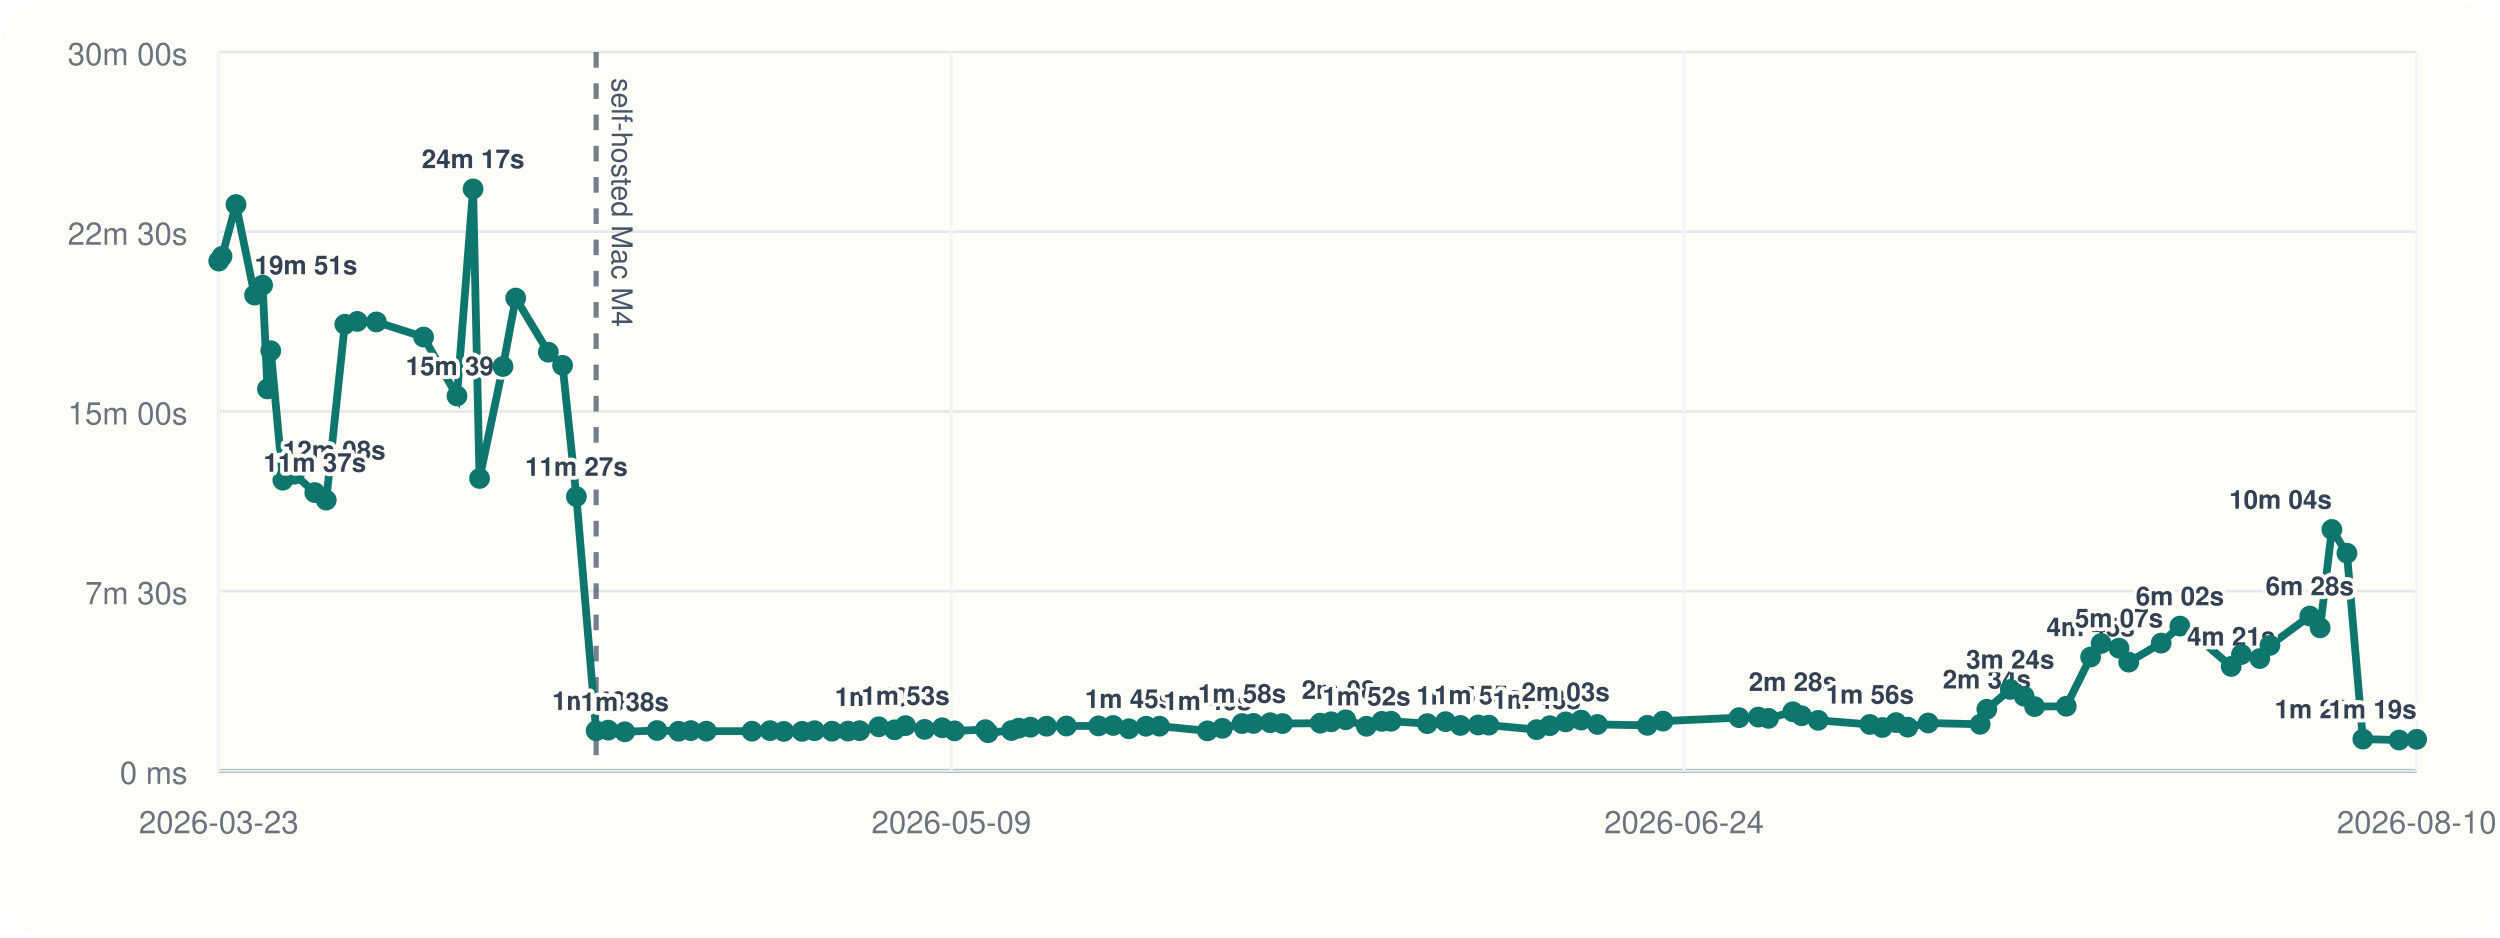
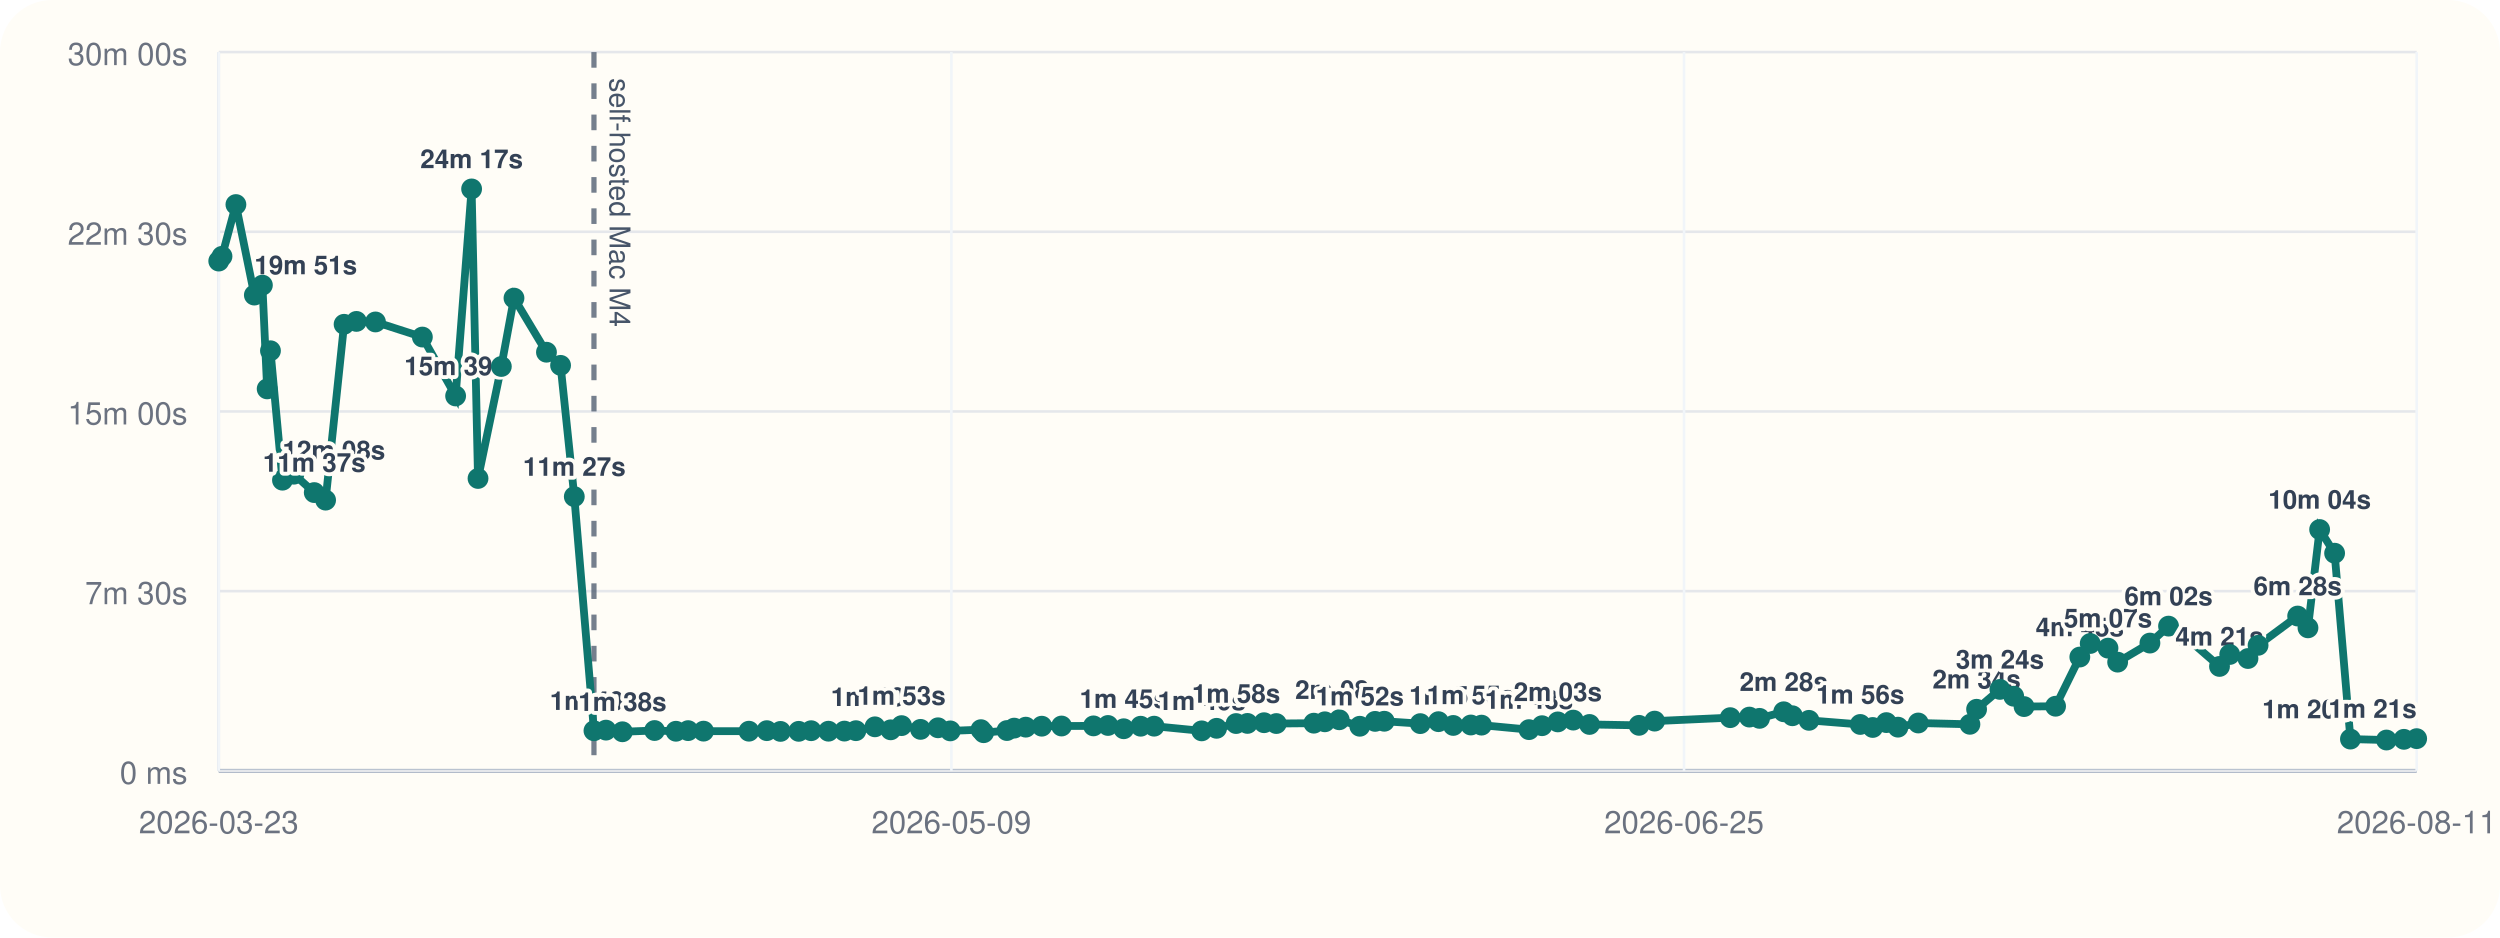
<svg xmlns="http://www.w3.org/2000/svg" viewBox="0 0 960 360">
  <rect width="960" height="360" rx="20" fill="#fffdf7" />
  <line x1="84" y1="296" x2="928" y2="296" stroke="#cbd5e1" stroke-width="1" />
  <line x1="84" y1="20" x2="84" y2="296" stroke="#cbd5e1" stroke-width="1" />
  <line x1="84" y1="296.00" x2="928" y2="296.00" stroke="#94a3b8" stroke-width="1.5" />
  <line x1="84" y1="296.00" x2="928" y2="296.00" stroke="#e5e7eb" stroke-width="1" />
  <text x="72" y="301.00" text-anchor="end" font-size="12" font-family="Helvetica, Arial, sans-serif" fill="#6b7280">0 ms</text>
  <line x1="84" y1="227.00" x2="928" y2="227.00" stroke="#e5e7eb" stroke-width="1" />
  <text x="72" y="232.00" text-anchor="end" font-size="12" font-family="Helvetica, Arial, sans-serif" fill="#6b7280">7m 30s</text>
  <line x1="84" y1="158.00" x2="928" y2="158.00" stroke="#e5e7eb" stroke-width="1" />
  <text x="72" y="163.00" text-anchor="end" font-size="12" font-family="Helvetica, Arial, sans-serif" fill="#6b7280">15m 00s</text>
  <line x1="84" y1="89.00" x2="928" y2="89.00" stroke="#e5e7eb" stroke-width="1" />
  <text x="72" y="94.00" text-anchor="end" font-size="12" font-family="Helvetica, Arial, sans-serif" fill="#6b7280">22m 30s</text>
  <line x1="84" y1="20.00" x2="928" y2="20.00" stroke="#e5e7eb" stroke-width="1" />
  <text x="72" y="25.00" text-anchor="end" font-size="12" font-family="Helvetica, Arial, sans-serif" fill="#6b7280">30m 00s</text>
  <line x1="84.00" y1="20" x2="84.00" y2="296" stroke="#f1f5f9" stroke-width="1" />
  <text x="84.00" y="320" text-anchor="middle" font-size="12" font-family="Helvetica, Arial, sans-serif" fill="#6b7280">2026-03-23</text>
  <line x1="365.33" y1="20" x2="365.33" y2="296" stroke="#f1f5f9" stroke-width="1" />
  <text x="365.33" y="320" text-anchor="middle" font-size="12" font-family="Helvetica, Arial, sans-serif" fill="#6b7280">2026-05-09</text>
  <line x1="646.67" y1="20" x2="646.67" y2="296" stroke="#f1f5f9" stroke-width="1" />
-   <text x="646.67" y="320" text-anchor="middle" font-size="12" font-family="Helvetica, Arial, sans-serif" fill="#6b7280">2026-06-24</text>
+   <text x="646.67" y="320" text-anchor="middle" font-size="12" font-family="Helvetica, Arial, sans-serif" fill="#6b7280">2026-06-25</text>
  <line x1="928.00" y1="20" x2="928.00" y2="296" stroke="#f1f5f9" stroke-width="1" />
-   <text x="928.00" y="320" text-anchor="middle" font-size="12" font-family="Helvetica, Arial, sans-serif" fill="#6b7280">2026-08-10</text>
-   <line x1="228.92" y1="20" x2="228.92" y2="296" stroke="#475569" stroke-width="2" stroke-dasharray="6 6" opacity="0.75" />
-   <text x="234.92" y="30" transform="rotate(90 234.92 30)" font-size="11" font-family="Helvetica, Arial, sans-serif" fill="#475569">self-hosted Mac M4</text>
-   <polyline fill="none" stroke="#0f766e" stroke-width="3" points="84.00,100.25 85.26,98.43 90.63,78.55 97.75,113.31 100.85,109.50 102.70,149.33 103.98,134.69 108.61,184.39 113.01,182.09 120.88,189.15 125.27,192.05 132.41,124.53 137.18,123.42 144.54,123.63 162.65,129.43 175.49,152.05 181.66,72.55 184.14,183.73 193.15,140.73 198.03,114.47 210.57,135.25 216.03,140.30 221.33,190.70 228.92,280.61 233.56,280.37 239.91,281.00 252.32,280.52 260.59,280.80 265.29,280.56 271.25,280.76 288.77,280.78 295.68,280.57 300.97,280.86 308.00,280.83 312.80,280.59 319.50,280.78 325.66,280.74 330.10,280.58 337.45,279.10 343.53,280.25 347.72,278.64 355.06,280.08 361.81,279.47 366.54,280.66 378.38,280.19 379.43,281.36 388.42,280.53 391.23,279.60 395.70,279.23 401.88,278.86 409.51,278.79 421.85,278.74 427.46,278.58 433.53,279.84 440.08,278.87 445.27,278.85 463.65,280.65 469.40,279.67 476.94,277.84 481.32,277.79 487.74,277.52 492.47,277.84 506.96,277.70 511.21,277.17 516.77,276.39 524.71,278.88 530.63,277.01 534.17,276.96 548.08,277.87 555.10,277.12 560.81,278.57 567.61,278.40 571.72,278.45 590.06,280.18 595.10,278.67 601.20,277.21 607.16,276.52 613.44,278.19 632.56,278.53 638.59,276.91 667.79,275.58 675.18,275.36 679.11,275.85 688.45,273.32 691.81,274.85 698.20,276.61 718.01,278.19 722.83,279.35 728.10,277.48 732.58,279.23 740.42,277.63 760.37,278.13 762.94,272.36 771.95,264.73 777.27,267.35 781.28,271.33 793.45,271.19 802.81,252.30 806.83,247.10 813.69,248.89 817.43,254.26 829.89,246.94 837.08,240.43 843.43,244.42 856.77,255.91 860.71,251.32 867.76,252.87 871.66,247.81 886.95,236.56 890.93,241.09 895.44,203.34 901.22,212.43 907.34,283.81 921.25,284.17 928.00,283.90" />
+   <text x="928.00" y="320" text-anchor="middle" font-size="12" font-family="Helvetica, Arial, sans-serif" fill="#6b7280">2026-08-11</text>
+   <line x1="228.08" y1="20" x2="228.08" y2="296" stroke="#475569" stroke-width="2" stroke-dasharray="6 6" opacity="0.75" />
+   <text x="234.08" y="30" transform="rotate(90 234.08 30)" font-size="11" font-family="Helvetica, Arial, sans-serif" fill="#475569">self-hosted Mac M4</text>
+   <polyline fill="none" stroke="#0f766e" stroke-width="3" points="84.00,100.25 85.25,98.43 90.59,78.55 97.67,113.31 100.76,109.50 102.59,149.33 103.86,134.69 108.47,184.39 112.84,182.09 120.67,189.15 125.03,192.05 132.13,124.53 136.87,123.42 144.18,123.63 162.19,129.43 174.96,152.05 181.10,72.55 183.56,183.73 192.51,140.73 197.37,114.47 209.84,135.25 215.26,140.30 220.53,190.70 228.08,280.61 232.70,280.37 239.01,281.00 251.35,280.52 259.57,280.80 264.24,280.56 270.16,280.76 287.59,280.78 294.46,280.57 299.71,280.86 306.71,280.83 311.48,280.59 318.13,280.78 324.26,280.74 328.67,280.58 335.98,279.10 342.03,280.25 346.20,278.64 353.49,280.08 360.20,279.47 364.90,280.66 376.68,280.19 377.72,281.36 386.66,280.53 389.45,279.60 393.90,279.23 400.04,278.86 407.63,278.79 419.90,278.74 425.47,278.58 431.51,279.84 438.02,278.87 443.18,278.85 461.45,280.65 467.17,279.67 474.66,277.84 479.02,277.79 485.40,277.52 490.11,277.84 504.51,277.70 508.74,277.17 514.27,276.39 522.16,278.88 528.04,277.01 531.57,276.96 545.39,277.87 552.37,277.12 558.05,278.57 564.80,278.40 568.90,278.45 587.13,280.18 592.14,278.67 598.21,277.21 604.13,276.52 610.37,278.19 629.38,278.53 635.38,276.91 664.41,275.58 671.76,275.36 675.66,275.85 684.95,273.32 688.29,274.85 694.65,276.61 714.34,278.19 719.13,279.35 724.37,277.48 728.83,279.23 736.62,277.63 756.45,278.13 759.01,272.36 767.97,264.73 773.26,267.35 777.24,271.33 789.34,271.19 798.65,252.30 802.64,247.10 809.47,248.89 813.18,254.26 825.57,246.94 832.72,240.43 839.03,244.42 852.29,255.91 856.22,251.32 863.22,252.87 867.10,247.81 882.30,236.56 886.26,241.09 890.74,203.34 896.49,212.43 902.57,283.81 916.40,284.17 923.11,283.90 928.00,283.64" />
  <circle cx="84.00" cy="100.25" r="4" fill="#0f766e" />
-   <circle cx="85.26" cy="98.43" r="4" fill="#0f766e" />
-   <circle cx="90.63" cy="78.55" r="4" fill="#0f766e" />
-   <circle cx="97.75" cy="113.31" r="4" fill="#0f766e" />
-   <text x="97.75" y="105.31" text-anchor="start" font-size="10" font-family="Helvetica, Arial, sans-serif" font-weight="600" paint-order="stroke" stroke="#fffdf7" stroke-width="3" stroke-linejoin="round" fill="#334155">19m 51s</text>
-   <circle cx="100.85" cy="109.50" r="4" fill="#0f766e" />
-   <circle cx="102.70" cy="149.33" r="4" fill="#0f766e" />
-   <circle cx="103.98" cy="134.69" r="4" fill="#0f766e" />
-   <circle cx="108.61" cy="184.39" r="4" fill="#0f766e" />
-   <text x="108.61" y="176.39" text-anchor="start" font-size="10" font-family="Helvetica, Arial, sans-serif" font-weight="600" paint-order="stroke" stroke="#fffdf7" stroke-width="3" stroke-linejoin="round" fill="#334155">12m 08s</text>
-   <circle cx="113.01" cy="182.09" r="4" fill="#0f766e" />
-   <circle cx="120.88" cy="189.15" r="4" fill="#0f766e" />
-   <text x="120.88" y="181.15" text-anchor="middle" font-size="10" font-family="Helvetica, Arial, sans-serif" font-weight="600" paint-order="stroke" stroke="#fffdf7" stroke-width="3" stroke-linejoin="round" fill="#334155">11m 37s</text>
-   <circle cx="125.27" cy="192.05" r="4" fill="#0f766e" />
-   <circle cx="132.41" cy="124.53" r="4" fill="#0f766e" />
-   <circle cx="137.18" cy="123.42" r="4" fill="#0f766e" />
-   <circle cx="144.54" cy="123.63" r="4" fill="#0f766e" />
-   <circle cx="162.65" cy="129.43" r="4" fill="#0f766e" />
-   <circle cx="175.49" cy="152.05" r="4" fill="#0f766e" />
-   <text x="175.49" y="144.05" text-anchor="middle" font-size="10" font-family="Helvetica, Arial, sans-serif" font-weight="600" paint-order="stroke" stroke="#fffdf7" stroke-width="3" stroke-linejoin="round" fill="#334155">15m 39s</text>
-   <circle cx="181.66" cy="72.55" r="4" fill="#0f766e" />
-   <text x="181.66" y="64.55" text-anchor="middle" font-size="10" font-family="Helvetica, Arial, sans-serif" font-weight="600" paint-order="stroke" stroke="#fffdf7" stroke-width="3" stroke-linejoin="round" fill="#334155">24m 17s</text>
-   <circle cx="184.14" cy="183.73" r="4" fill="#0f766e" />
-   <circle cx="193.15" cy="140.73" r="4" fill="#0f766e" />
-   <circle cx="198.03" cy="114.47" r="4" fill="#0f766e" />
-   <circle cx="210.57" cy="135.25" r="4" fill="#0f766e" />
-   <circle cx="216.03" cy="140.30" r="4" fill="#0f766e" />
-   <circle cx="221.33" cy="190.70" r="4" fill="#0f766e" />
-   <text x="221.33" y="182.70" text-anchor="middle" font-size="10" font-family="Helvetica, Arial, sans-serif" font-weight="600" paint-order="stroke" stroke="#fffdf7" stroke-width="3" stroke-linejoin="round" fill="#334155">11m 27s</text>
-   <circle cx="228.92" cy="280.61" r="4" fill="#0f766e" />
-   <text x="228.92" y="272.61" text-anchor="middle" font-size="10" font-family="Helvetica, Arial, sans-serif" font-weight="600" paint-order="stroke" stroke="#fffdf7" stroke-width="3" stroke-linejoin="round" fill="#334155">1m 40s</text>
-   <circle cx="233.56" cy="280.37" r="4" fill="#0f766e" />
-   <circle cx="239.91" cy="281.00" r="4" fill="#0f766e" />
-   <text x="239.91" y="273.00" text-anchor="middle" font-size="10" font-family="Helvetica, Arial, sans-serif" font-weight="600" paint-order="stroke" stroke="#fffdf7" stroke-width="3" stroke-linejoin="round" fill="#334155">1m 38s</text>
-   <circle cx="252.32" cy="280.52" r="4" fill="#0f766e" />
-   <circle cx="260.59" cy="280.80" r="4" fill="#0f766e" />
-   <circle cx="265.29" cy="280.56" r="4" fill="#0f766e" />
-   <circle cx="271.25" cy="280.76" r="4" fill="#0f766e" />
-   <circle cx="288.77" cy="280.78" r="4" fill="#0f766e" />
-   <circle cx="295.68" cy="280.57" r="4" fill="#0f766e" />
-   <circle cx="300.97" cy="280.86" r="4" fill="#0f766e" />
-   <circle cx="308.00" cy="280.83" r="4" fill="#0f766e" />
-   <circle cx="312.80" cy="280.59" r="4" fill="#0f766e" />
-   <circle cx="319.50" cy="280.78" r="4" fill="#0f766e" />
-   <circle cx="325.66" cy="280.74" r="4" fill="#0f766e" />
-   <circle cx="330.10" cy="280.58" r="4" fill="#0f766e" />
-   <circle cx="337.45" cy="279.10" r="4" fill="#0f766e" />
-   <text x="337.45" y="271.10" text-anchor="middle" font-size="10" font-family="Helvetica, Arial, sans-serif" font-weight="600" paint-order="stroke" stroke="#fffdf7" stroke-width="3" stroke-linejoin="round" fill="#334155">1m 50s</text>
-   <circle cx="343.53" cy="280.25" r="4" fill="#0f766e" />
-   <circle cx="347.72" cy="278.64" r="4" fill="#0f766e" />
-   <text x="347.72" y="270.64" text-anchor="middle" font-size="10" font-family="Helvetica, Arial, sans-serif" font-weight="600" paint-order="stroke" stroke="#fffdf7" stroke-width="3" stroke-linejoin="round" fill="#334155">1m 53s</text>
-   <circle cx="355.06" cy="280.08" r="4" fill="#0f766e" />
-   <circle cx="361.81" cy="279.47" r="4" fill="#0f766e" />
-   <circle cx="366.54" cy="280.66" r="4" fill="#0f766e" />
-   <circle cx="378.38" cy="280.19" r="4" fill="#0f766e" />
-   <circle cx="379.43" cy="281.36" r="4" fill="#0f766e" />
-   <circle cx="388.42" cy="280.53" r="4" fill="#0f766e" />
-   <circle cx="391.23" cy="279.60" r="4" fill="#0f766e" />
-   <circle cx="395.70" cy="279.23" r="4" fill="#0f766e" />
-   <circle cx="401.88" cy="278.86" r="4" fill="#0f766e" />
-   <circle cx="409.51" cy="278.79" r="4" fill="#0f766e" />
-   <circle cx="421.85" cy="278.74" r="4" fill="#0f766e" />
-   <circle cx="427.46" cy="278.58" r="4" fill="#0f766e" />
-   <circle cx="433.53" cy="279.84" r="4" fill="#0f766e" />
-   <text x="433.53" y="271.84" text-anchor="middle" font-size="10" font-family="Helvetica, Arial, sans-serif" font-weight="600" paint-order="stroke" stroke="#fffdf7" stroke-width="3" stroke-linejoin="round" fill="#334155">1m 45s</text>
-   <circle cx="440.08" cy="278.87" r="4" fill="#0f766e" />
-   <circle cx="445.27" cy="278.85" r="4" fill="#0f766e" />
-   <circle cx="463.65" cy="280.65" r="4" fill="#0f766e" />
-   <text x="463.65" y="272.65" text-anchor="middle" font-size="10" font-family="Helvetica, Arial, sans-serif" font-weight="600" paint-order="stroke" stroke="#fffdf7" stroke-width="3" stroke-linejoin="round" fill="#334155">1m 40s</text>
-   <circle cx="469.40" cy="279.67" r="4" fill="#0f766e" />
-   <circle cx="476.94" cy="277.84" r="4" fill="#0f766e" />
-   <text x="476.94" y="269.84" text-anchor="middle" font-size="10" font-family="Helvetica, Arial, sans-serif" font-weight="600" paint-order="stroke" stroke="#fffdf7" stroke-width="3" stroke-linejoin="round" fill="#334155">1m 58s</text>
-   <circle cx="481.32" cy="277.79" r="4" fill="#0f766e" />
-   <circle cx="487.74" cy="277.52" r="4" fill="#0f766e" />
-   <circle cx="492.47" cy="277.84" r="4" fill="#0f766e" />
-   <circle cx="506.96" cy="277.70" r="4" fill="#0f766e" />
-   <circle cx="511.21" cy="277.17" r="4" fill="#0f766e" />
-   <circle cx="516.77" cy="276.39" r="4" fill="#0f766e" />
-   <text x="516.77" y="268.39" text-anchor="middle" font-size="10" font-family="Helvetica, Arial, sans-serif" font-weight="600" paint-order="stroke" stroke="#fffdf7" stroke-width="3" stroke-linejoin="round" fill="#334155">2m 08s</text>
-   <circle cx="524.71" cy="278.88" r="4" fill="#0f766e" />
-   <text x="524.71" y="270.88" text-anchor="middle" font-size="10" font-family="Helvetica, Arial, sans-serif" font-weight="600" paint-order="stroke" stroke="#fffdf7" stroke-width="3" stroke-linejoin="round" fill="#334155">1m 52s</text>
-   <circle cx="530.63" cy="277.01" r="4" fill="#0f766e" />
-   <circle cx="534.17" cy="276.96" r="4" fill="#0f766e" />
-   <circle cx="548.08" cy="277.87" r="4" fill="#0f766e" />
-   <circle cx="555.10" cy="277.12" r="4" fill="#0f766e" />
-   <circle cx="560.81" cy="278.57" r="4" fill="#0f766e" />
-   <text x="560.81" y="270.57" text-anchor="middle" font-size="10" font-family="Helvetica, Arial, sans-serif" font-weight="600" paint-order="stroke" stroke="#fffdf7" stroke-width="3" stroke-linejoin="round" fill="#334155">1m 54s</text>
-   <circle cx="567.61" cy="278.40" r="4" fill="#0f766e" />
-   <text x="567.61" y="270.40" text-anchor="middle" font-size="10" font-family="Helvetica, Arial, sans-serif" font-weight="600" paint-order="stroke" stroke="#fffdf7" stroke-width="3" stroke-linejoin="round" fill="#334155">1m 55s</text>
-   <circle cx="571.72" cy="278.45" r="4" fill="#0f766e" />
-   <circle cx="590.06" cy="280.18" r="4" fill="#0f766e" />
-   <text x="590.06" y="272.18" text-anchor="middle" font-size="10" font-family="Helvetica, Arial, sans-serif" font-weight="600" paint-order="stroke" stroke="#fffdf7" stroke-width="3" stroke-linejoin="round" fill="#334155">1m 43s</text>
-   <circle cx="595.10" cy="278.67" r="4" fill="#0f766e" />
-   <circle cx="601.20" cy="277.21" r="4" fill="#0f766e" />
-   <text x="601.20" y="269.21" text-anchor="middle" font-size="10" font-family="Helvetica, Arial, sans-serif" font-weight="600" paint-order="stroke" stroke="#fffdf7" stroke-width="3" stroke-linejoin="round" fill="#334155">2m 03s</text>
-   <circle cx="607.16" cy="276.52" r="4" fill="#0f766e" />
-   <circle cx="613.44" cy="278.19" r="4" fill="#0f766e" />
-   <circle cx="632.56" cy="278.53" r="4" fill="#0f766e" />
-   <circle cx="638.59" cy="276.91" r="4" fill="#0f766e" />
-   <circle cx="667.79" cy="275.58" r="4" fill="#0f766e" />
-   <circle cx="675.18" cy="275.36" r="4" fill="#0f766e" />
-   <circle cx="679.11" cy="275.85" r="4" fill="#0f766e" />
-   <circle cx="688.45" cy="273.32" r="4" fill="#0f766e" />
-   <text x="688.45" y="265.32" text-anchor="middle" font-size="10" font-family="Helvetica, Arial, sans-serif" font-weight="600" paint-order="stroke" stroke="#fffdf7" stroke-width="3" stroke-linejoin="round" fill="#334155">2m 28s</text>
-   <circle cx="691.81" cy="274.85" r="4" fill="#0f766e" />
-   <circle cx="698.20" cy="276.61" r="4" fill="#0f766e" />
-   <circle cx="718.01" cy="278.19" r="4" fill="#0f766e" />
-   <text x="718.01" y="270.19" text-anchor="middle" font-size="10" font-family="Helvetica, Arial, sans-serif" font-weight="600" paint-order="stroke" stroke="#fffdf7" stroke-width="3" stroke-linejoin="round" fill="#334155">1m 56s</text>
-   <circle cx="722.83" cy="279.35" r="4" fill="#0f766e" />
-   <circle cx="728.10" cy="277.48" r="4" fill="#0f766e" />
-   <circle cx="732.58" cy="279.23" r="4" fill="#0f766e" />
-   <circle cx="740.42" cy="277.63" r="4" fill="#0f766e" />
-   <circle cx="760.37" cy="278.13" r="4" fill="#0f766e" />
-   <circle cx="762.94" cy="272.36" r="4" fill="#0f766e" />
-   <text x="762.94" y="264.36" text-anchor="middle" font-size="10" font-family="Helvetica, Arial, sans-serif" font-weight="600" paint-order="stroke" stroke="#fffdf7" stroke-width="3" stroke-linejoin="round" fill="#334155">2m 34s</text>
-   <circle cx="771.95" cy="264.73" r="4" fill="#0f766e" />
-   <text x="771.95" y="256.73" text-anchor="middle" font-size="10" font-family="Helvetica, Arial, sans-serif" font-weight="600" paint-order="stroke" stroke="#fffdf7" stroke-width="3" stroke-linejoin="round" fill="#334155">3m 24s</text>
-   <circle cx="777.27" cy="267.35" r="4" fill="#0f766e" />
-   <circle cx="781.28" cy="271.33" r="4" fill="#0f766e" />
-   <circle cx="793.45" cy="271.19" r="4" fill="#0f766e" />
-   <circle cx="802.81" cy="252.30" r="4" fill="#0f766e" />
-   <text x="802.81" y="244.30" text-anchor="middle" font-size="10" font-family="Helvetica, Arial, sans-serif" font-weight="600" paint-order="stroke" stroke="#fffdf7" stroke-width="3" stroke-linejoin="round" fill="#334155">4m 45s</text>
-   <circle cx="806.83" cy="247.10" r="4" fill="#0f766e" />
-   <circle cx="813.69" cy="248.89" r="4" fill="#0f766e" />
-   <text x="813.69" y="240.89" text-anchor="middle" font-size="10" font-family="Helvetica, Arial, sans-serif" font-weight="600" paint-order="stroke" stroke="#fffdf7" stroke-width="3" stroke-linejoin="round" fill="#334155">5m 07s</text>
-   <circle cx="817.43" cy="254.26" r="4" fill="#0f766e" />
-   <circle cx="829.89" cy="246.94" r="4" fill="#0f766e" />
-   <circle cx="837.08" cy="240.43" r="4" fill="#0f766e" />
-   <text x="837.08" y="232.43" text-anchor="middle" font-size="10" font-family="Helvetica, Arial, sans-serif" font-weight="600" paint-order="stroke" stroke="#fffdf7" stroke-width="3" stroke-linejoin="round" fill="#334155">6m 02s</text>
-   <circle cx="843.43" cy="244.42" r="4" fill="#0f766e" />
-   <circle cx="856.77" cy="255.91" r="4" fill="#0f766e" />
-   <text x="856.77" y="247.91" text-anchor="middle" font-size="10" font-family="Helvetica, Arial, sans-serif" font-weight="600" paint-order="stroke" stroke="#fffdf7" stroke-width="3" stroke-linejoin="round" fill="#334155">4m 21s</text>
-   <circle cx="860.71" cy="251.32" r="4" fill="#0f766e" />
-   <circle cx="867.76" cy="252.87" r="4" fill="#0f766e" />
-   <circle cx="871.66" cy="247.81" r="4" fill="#0f766e" />
-   <circle cx="886.95" cy="236.56" r="4" fill="#0f766e" />
-   <text x="886.95" y="228.56" text-anchor="middle" font-size="10" font-family="Helvetica, Arial, sans-serif" font-weight="600" paint-order="stroke" stroke="#fffdf7" stroke-width="3" stroke-linejoin="round" fill="#334155">6m 28s</text>
-   <circle cx="890.93" cy="241.09" r="4" fill="#0f766e" />
-   <circle cx="895.44" cy="203.34" r="4" fill="#0f766e" />
-   <text x="895.44" y="195.34" text-anchor="end" font-size="10" font-family="Helvetica, Arial, sans-serif" font-weight="600" paint-order="stroke" stroke="#fffdf7" stroke-width="3" stroke-linejoin="round" fill="#334155">10m 04s</text>
-   <circle cx="901.22" cy="212.43" r="4" fill="#0f766e" />
-   <circle cx="907.34" cy="283.81" r="4" fill="#0f766e" />
-   <text x="907.34" y="275.81" text-anchor="end" font-size="10" font-family="Helvetica, Arial, sans-serif" font-weight="600" paint-order="stroke" stroke="#fffdf7" stroke-width="3" stroke-linejoin="round" fill="#334155">1m 20s</text>
-   <circle cx="921.25" cy="284.17" r="4" fill="#0f766e" />
-   <circle cx="928.00" cy="283.90" r="4" fill="#0f766e" />
-   <text x="928.00" y="275.90" text-anchor="end" font-size="10" font-family="Helvetica, Arial, sans-serif" font-weight="600" paint-order="stroke" stroke="#fffdf7" stroke-width="3" stroke-linejoin="round" fill="#334155">1m 19s</text>
+   <circle cx="85.25" cy="98.43" r="4" fill="#0f766e" />
+   <circle cx="90.59" cy="78.55" r="4" fill="#0f766e" />
+   <circle cx="97.67" cy="113.31" r="4" fill="#0f766e" />
+   <text x="97.67" y="105.31" text-anchor="start" font-size="10" font-family="Helvetica, Arial, sans-serif" font-weight="600" paint-order="stroke" stroke="#fffdf7" stroke-width="3" stroke-linejoin="round" fill="#334155">19m 51s</text>
+   <circle cx="100.76" cy="109.50" r="4" fill="#0f766e" />
+   <circle cx="102.59" cy="149.33" r="4" fill="#0f766e" />
+   <circle cx="103.86" cy="134.69" r="4" fill="#0f766e" />
+   <circle cx="108.47" cy="184.39" r="4" fill="#0f766e" />
+   <text x="108.47" y="176.39" text-anchor="start" font-size="10" font-family="Helvetica, Arial, sans-serif" font-weight="600" paint-order="stroke" stroke="#fffdf7" stroke-width="3" stroke-linejoin="round" fill="#334155">12m 08s</text>
+   <circle cx="112.84" cy="182.09" r="4" fill="#0f766e" />
+   <circle cx="120.67" cy="189.15" r="4" fill="#0f766e" />
+   <text x="120.67" y="181.15" text-anchor="middle" font-size="10" font-family="Helvetica, Arial, sans-serif" font-weight="600" paint-order="stroke" stroke="#fffdf7" stroke-width="3" stroke-linejoin="round" fill="#334155">11m 37s</text>
+   <circle cx="125.03" cy="192.05" r="4" fill="#0f766e" />
+   <circle cx="132.13" cy="124.53" r="4" fill="#0f766e" />
+   <circle cx="136.87" cy="123.42" r="4" fill="#0f766e" />
+   <circle cx="144.18" cy="123.63" r="4" fill="#0f766e" />
+   <circle cx="162.19" cy="129.43" r="4" fill="#0f766e" />
+   <circle cx="174.96" cy="152.05" r="4" fill="#0f766e" />
+   <text x="174.96" y="144.05" text-anchor="middle" font-size="10" font-family="Helvetica, Arial, sans-serif" font-weight="600" paint-order="stroke" stroke="#fffdf7" stroke-width="3" stroke-linejoin="round" fill="#334155">15m 39s</text>
+   <circle cx="181.10" cy="72.55" r="4" fill="#0f766e" />
+   <text x="181.10" y="64.55" text-anchor="middle" font-size="10" font-family="Helvetica, Arial, sans-serif" font-weight="600" paint-order="stroke" stroke="#fffdf7" stroke-width="3" stroke-linejoin="round" fill="#334155">24m 17s</text>
+   <circle cx="183.56" cy="183.73" r="4" fill="#0f766e" />
+   <circle cx="192.51" cy="140.73" r="4" fill="#0f766e" />
+   <circle cx="197.37" cy="114.47" r="4" fill="#0f766e" />
+   <circle cx="209.84" cy="135.25" r="4" fill="#0f766e" />
+   <circle cx="215.26" cy="140.30" r="4" fill="#0f766e" />
+   <circle cx="220.53" cy="190.70" r="4" fill="#0f766e" />
+   <text x="220.53" y="182.70" text-anchor="middle" font-size="10" font-family="Helvetica, Arial, sans-serif" font-weight="600" paint-order="stroke" stroke="#fffdf7" stroke-width="3" stroke-linejoin="round" fill="#334155">11m 27s</text>
+   <circle cx="228.08" cy="280.61" r="4" fill="#0f766e" />
+   <text x="228.08" y="272.61" text-anchor="middle" font-size="10" font-family="Helvetica, Arial, sans-serif" font-weight="600" paint-order="stroke" stroke="#fffdf7" stroke-width="3" stroke-linejoin="round" fill="#334155">1m 40s</text>
+   <circle cx="232.70" cy="280.37" r="4" fill="#0f766e" />
+   <circle cx="239.01" cy="281.00" r="4" fill="#0f766e" />
+   <text x="239.01" y="273.00" text-anchor="middle" font-size="10" font-family="Helvetica, Arial, sans-serif" font-weight="600" paint-order="stroke" stroke="#fffdf7" stroke-width="3" stroke-linejoin="round" fill="#334155">1m 38s</text>
+   <circle cx="251.35" cy="280.52" r="4" fill="#0f766e" />
+   <circle cx="259.57" cy="280.80" r="4" fill="#0f766e" />
+   <circle cx="264.24" cy="280.56" r="4" fill="#0f766e" />
+   <circle cx="270.16" cy="280.76" r="4" fill="#0f766e" />
+   <circle cx="287.59" cy="280.78" r="4" fill="#0f766e" />
+   <circle cx="294.46" cy="280.57" r="4" fill="#0f766e" />
+   <circle cx="299.71" cy="280.86" r="4" fill="#0f766e" />
+   <circle cx="306.71" cy="280.83" r="4" fill="#0f766e" />
+   <circle cx="311.48" cy="280.59" r="4" fill="#0f766e" />
+   <circle cx="318.13" cy="280.78" r="4" fill="#0f766e" />
+   <circle cx="324.26" cy="280.74" r="4" fill="#0f766e" />
+   <circle cx="328.67" cy="280.58" r="4" fill="#0f766e" />
+   <circle cx="335.98" cy="279.10" r="4" fill="#0f766e" />
+   <text x="335.98" y="271.10" text-anchor="middle" font-size="10" font-family="Helvetica, Arial, sans-serif" font-weight="600" paint-order="stroke" stroke="#fffdf7" stroke-width="3" stroke-linejoin="round" fill="#334155">1m 50s</text>
+   <circle cx="342.03" cy="280.25" r="4" fill="#0f766e" />
+   <circle cx="346.20" cy="278.64" r="4" fill="#0f766e" />
+   <text x="346.20" y="270.64" text-anchor="middle" font-size="10" font-family="Helvetica, Arial, sans-serif" font-weight="600" paint-order="stroke" stroke="#fffdf7" stroke-width="3" stroke-linejoin="round" fill="#334155">1m 53s</text>
+   <circle cx="353.49" cy="280.08" r="4" fill="#0f766e" />
+   <circle cx="360.20" cy="279.47" r="4" fill="#0f766e" />
+   <circle cx="364.90" cy="280.66" r="4" fill="#0f766e" />
+   <circle cx="376.68" cy="280.19" r="4" fill="#0f766e" />
+   <circle cx="377.72" cy="281.36" r="4" fill="#0f766e" />
+   <circle cx="386.66" cy="280.53" r="4" fill="#0f766e" />
+   <circle cx="389.45" cy="279.60" r="4" fill="#0f766e" />
+   <circle cx="393.90" cy="279.23" r="4" fill="#0f766e" />
+   <circle cx="400.04" cy="278.86" r="4" fill="#0f766e" />
+   <circle cx="407.63" cy="278.79" r="4" fill="#0f766e" />
+   <circle cx="419.90" cy="278.74" r="4" fill="#0f766e" />
+   <circle cx="425.47" cy="278.58" r="4" fill="#0f766e" />
+   <circle cx="431.51" cy="279.84" r="4" fill="#0f766e" />
+   <text x="431.51" y="271.84" text-anchor="middle" font-size="10" font-family="Helvetica, Arial, sans-serif" font-weight="600" paint-order="stroke" stroke="#fffdf7" stroke-width="3" stroke-linejoin="round" fill="#334155">1m 45s</text>
+   <circle cx="438.02" cy="278.87" r="4" fill="#0f766e" />
+   <circle cx="443.18" cy="278.85" r="4" fill="#0f766e" />
+   <circle cx="461.45" cy="280.65" r="4" fill="#0f766e" />
+   <text x="461.45" y="272.65" text-anchor="middle" font-size="10" font-family="Helvetica, Arial, sans-serif" font-weight="600" paint-order="stroke" stroke="#fffdf7" stroke-width="3" stroke-linejoin="round" fill="#334155">1m 40s</text>
+   <circle cx="467.17" cy="279.67" r="4" fill="#0f766e" />
+   <circle cx="474.66" cy="277.84" r="4" fill="#0f766e" />
+   <text x="474.66" y="269.84" text-anchor="middle" font-size="10" font-family="Helvetica, Arial, sans-serif" font-weight="600" paint-order="stroke" stroke="#fffdf7" stroke-width="3" stroke-linejoin="round" fill="#334155">1m 58s</text>
+   <circle cx="479.02" cy="277.79" r="4" fill="#0f766e" />
+   <circle cx="485.40" cy="277.52" r="4" fill="#0f766e" />
+   <circle cx="490.11" cy="277.84" r="4" fill="#0f766e" />
+   <circle cx="504.51" cy="277.70" r="4" fill="#0f766e" />
+   <circle cx="508.74" cy="277.17" r="4" fill="#0f766e" />
+   <circle cx="514.27" cy="276.39" r="4" fill="#0f766e" />
+   <text x="514.27" y="268.39" text-anchor="middle" font-size="10" font-family="Helvetica, Arial, sans-serif" font-weight="600" paint-order="stroke" stroke="#fffdf7" stroke-width="3" stroke-linejoin="round" fill="#334155">2m 08s</text>
+   <circle cx="522.16" cy="278.88" r="4" fill="#0f766e" />
+   <text x="522.16" y="270.88" text-anchor="middle" font-size="10" font-family="Helvetica, Arial, sans-serif" font-weight="600" paint-order="stroke" stroke="#fffdf7" stroke-width="3" stroke-linejoin="round" fill="#334155">1m 52s</text>
+   <circle cx="528.04" cy="277.01" r="4" fill="#0f766e" />
+   <circle cx="531.57" cy="276.96" r="4" fill="#0f766e" />
+   <circle cx="545.39" cy="277.87" r="4" fill="#0f766e" />
+   <circle cx="552.37" cy="277.12" r="4" fill="#0f766e" />
+   <circle cx="558.05" cy="278.57" r="4" fill="#0f766e" />
+   <text x="558.05" y="270.57" text-anchor="middle" font-size="10" font-family="Helvetica, Arial, sans-serif" font-weight="600" paint-order="stroke" stroke="#fffdf7" stroke-width="3" stroke-linejoin="round" fill="#334155">1m 54s</text>
+   <circle cx="564.80" cy="278.40" r="4" fill="#0f766e" />
+   <text x="564.80" y="270.40" text-anchor="middle" font-size="10" font-family="Helvetica, Arial, sans-serif" font-weight="600" paint-order="stroke" stroke="#fffdf7" stroke-width="3" stroke-linejoin="round" fill="#334155">1m 55s</text>
+   <circle cx="568.90" cy="278.45" r="4" fill="#0f766e" />
+   <circle cx="587.13" cy="280.18" r="4" fill="#0f766e" />
+   <text x="587.13" y="272.18" text-anchor="middle" font-size="10" font-family="Helvetica, Arial, sans-serif" font-weight="600" paint-order="stroke" stroke="#fffdf7" stroke-width="3" stroke-linejoin="round" fill="#334155">1m 43s</text>
+   <circle cx="592.14" cy="278.67" r="4" fill="#0f766e" />
+   <circle cx="598.21" cy="277.21" r="4" fill="#0f766e" />
+   <text x="598.21" y="269.21" text-anchor="middle" font-size="10" font-family="Helvetica, Arial, sans-serif" font-weight="600" paint-order="stroke" stroke="#fffdf7" stroke-width="3" stroke-linejoin="round" fill="#334155">2m 03s</text>
+   <circle cx="604.13" cy="276.52" r="4" fill="#0f766e" />
+   <circle cx="610.37" cy="278.19" r="4" fill="#0f766e" />
+   <circle cx="629.38" cy="278.53" r="4" fill="#0f766e" />
+   <circle cx="635.38" cy="276.91" r="4" fill="#0f766e" />
+   <circle cx="664.41" cy="275.58" r="4" fill="#0f766e" />
+   <circle cx="671.76" cy="275.36" r="4" fill="#0f766e" />
+   <circle cx="675.66" cy="275.85" r="4" fill="#0f766e" />
+   <circle cx="684.95" cy="273.32" r="4" fill="#0f766e" />
+   <text x="684.95" y="265.32" text-anchor="middle" font-size="10" font-family="Helvetica, Arial, sans-serif" font-weight="600" paint-order="stroke" stroke="#fffdf7" stroke-width="3" stroke-linejoin="round" fill="#334155">2m 28s</text>
+   <circle cx="688.29" cy="274.85" r="4" fill="#0f766e" />
+   <circle cx="694.65" cy="276.61" r="4" fill="#0f766e" />
+   <circle cx="714.34" cy="278.19" r="4" fill="#0f766e" />
+   <text x="714.34" y="270.19" text-anchor="middle" font-size="10" font-family="Helvetica, Arial, sans-serif" font-weight="600" paint-order="stroke" stroke="#fffdf7" stroke-width="3" stroke-linejoin="round" fill="#334155">1m 56s</text>
+   <circle cx="719.13" cy="279.35" r="4" fill="#0f766e" />
+   <circle cx="724.37" cy="277.48" r="4" fill="#0f766e" />
+   <circle cx="728.83" cy="279.23" r="4" fill="#0f766e" />
+   <circle cx="736.62" cy="277.63" r="4" fill="#0f766e" />
+   <circle cx="756.45" cy="278.13" r="4" fill="#0f766e" />
+   <circle cx="759.01" cy="272.36" r="4" fill="#0f766e" />
+   <text x="759.01" y="264.36" text-anchor="middle" font-size="10" font-family="Helvetica, Arial, sans-serif" font-weight="600" paint-order="stroke" stroke="#fffdf7" stroke-width="3" stroke-linejoin="round" fill="#334155">2m 34s</text>
+   <circle cx="767.97" cy="264.73" r="4" fill="#0f766e" />
+   <text x="767.97" y="256.73" text-anchor="middle" font-size="10" font-family="Helvetica, Arial, sans-serif" font-weight="600" paint-order="stroke" stroke="#fffdf7" stroke-width="3" stroke-linejoin="round" fill="#334155">3m 24s</text>
+   <circle cx="773.26" cy="267.35" r="4" fill="#0f766e" />
+   <circle cx="777.24" cy="271.33" r="4" fill="#0f766e" />
+   <circle cx="789.34" cy="271.19" r="4" fill="#0f766e" />
+   <circle cx="798.65" cy="252.30" r="4" fill="#0f766e" />
+   <text x="798.65" y="244.30" text-anchor="middle" font-size="10" font-family="Helvetica, Arial, sans-serif" font-weight="600" paint-order="stroke" stroke="#fffdf7" stroke-width="3" stroke-linejoin="round" fill="#334155">4m 45s</text>
+   <circle cx="802.64" cy="247.10" r="4" fill="#0f766e" />
+   <circle cx="809.47" cy="248.89" r="4" fill="#0f766e" />
+   <text x="809.47" y="240.89" text-anchor="middle" font-size="10" font-family="Helvetica, Arial, sans-serif" font-weight="600" paint-order="stroke" stroke="#fffdf7" stroke-width="3" stroke-linejoin="round" fill="#334155">5m 07s</text>
+   <circle cx="813.18" cy="254.26" r="4" fill="#0f766e" />
+   <circle cx="825.57" cy="246.94" r="4" fill="#0f766e" />
+   <circle cx="832.72" cy="240.43" r="4" fill="#0f766e" />
+   <text x="832.72" y="232.43" text-anchor="middle" font-size="10" font-family="Helvetica, Arial, sans-serif" font-weight="600" paint-order="stroke" stroke="#fffdf7" stroke-width="3" stroke-linejoin="round" fill="#334155">6m 02s</text>
+   <circle cx="839.03" cy="244.42" r="4" fill="#0f766e" />
+   <circle cx="852.29" cy="255.91" r="4" fill="#0f766e" />
+   <text x="852.29" y="247.91" text-anchor="middle" font-size="10" font-family="Helvetica, Arial, sans-serif" font-weight="600" paint-order="stroke" stroke="#fffdf7" stroke-width="3" stroke-linejoin="round" fill="#334155">4m 21s</text>
+   <circle cx="856.22" cy="251.32" r="4" fill="#0f766e" />
+   <circle cx="863.22" cy="252.87" r="4" fill="#0f766e" />
+   <circle cx="867.10" cy="247.81" r="4" fill="#0f766e" />
+   <circle cx="882.30" cy="236.56" r="4" fill="#0f766e" />
+   <text x="882.30" y="228.56" text-anchor="middle" font-size="10" font-family="Helvetica, Arial, sans-serif" font-weight="600" paint-order="stroke" stroke="#fffdf7" stroke-width="3" stroke-linejoin="round" fill="#334155">6m 28s</text>
+   <circle cx="886.26" cy="241.09" r="4" fill="#0f766e" />
+   <circle cx="890.74" cy="203.34" r="4" fill="#0f766e" />
+   <text x="890.74" y="195.34" text-anchor="middle" font-size="10" font-family="Helvetica, Arial, sans-serif" font-weight="600" paint-order="stroke" stroke="#fffdf7" stroke-width="3" stroke-linejoin="round" fill="#334155">10m 04s</text>
+   <circle cx="896.49" cy="212.43" r="4" fill="#0f766e" />
+   <circle cx="902.57" cy="283.81" r="4" fill="#0f766e" />
+   <text x="902.57" y="275.81" text-anchor="end" font-size="10" font-family="Helvetica, Arial, sans-serif" font-weight="600" paint-order="stroke" stroke="#fffdf7" stroke-width="3" stroke-linejoin="round" fill="#334155">1m 20s</text>
+   <circle cx="916.40" cy="284.17" r="4" fill="#0f766e" />
+   <circle cx="923.11" cy="283.90" r="4" fill="#0f766e" />
+   <circle cx="928.00" cy="283.64" r="4" fill="#0f766e" />
+   <text x="928.00" y="275.64" text-anchor="end" font-size="10" font-family="Helvetica, Arial, sans-serif" font-weight="600" paint-order="stroke" stroke="#fffdf7" stroke-width="3" stroke-linejoin="round" fill="#334155">1m 21s</text>
</svg>
